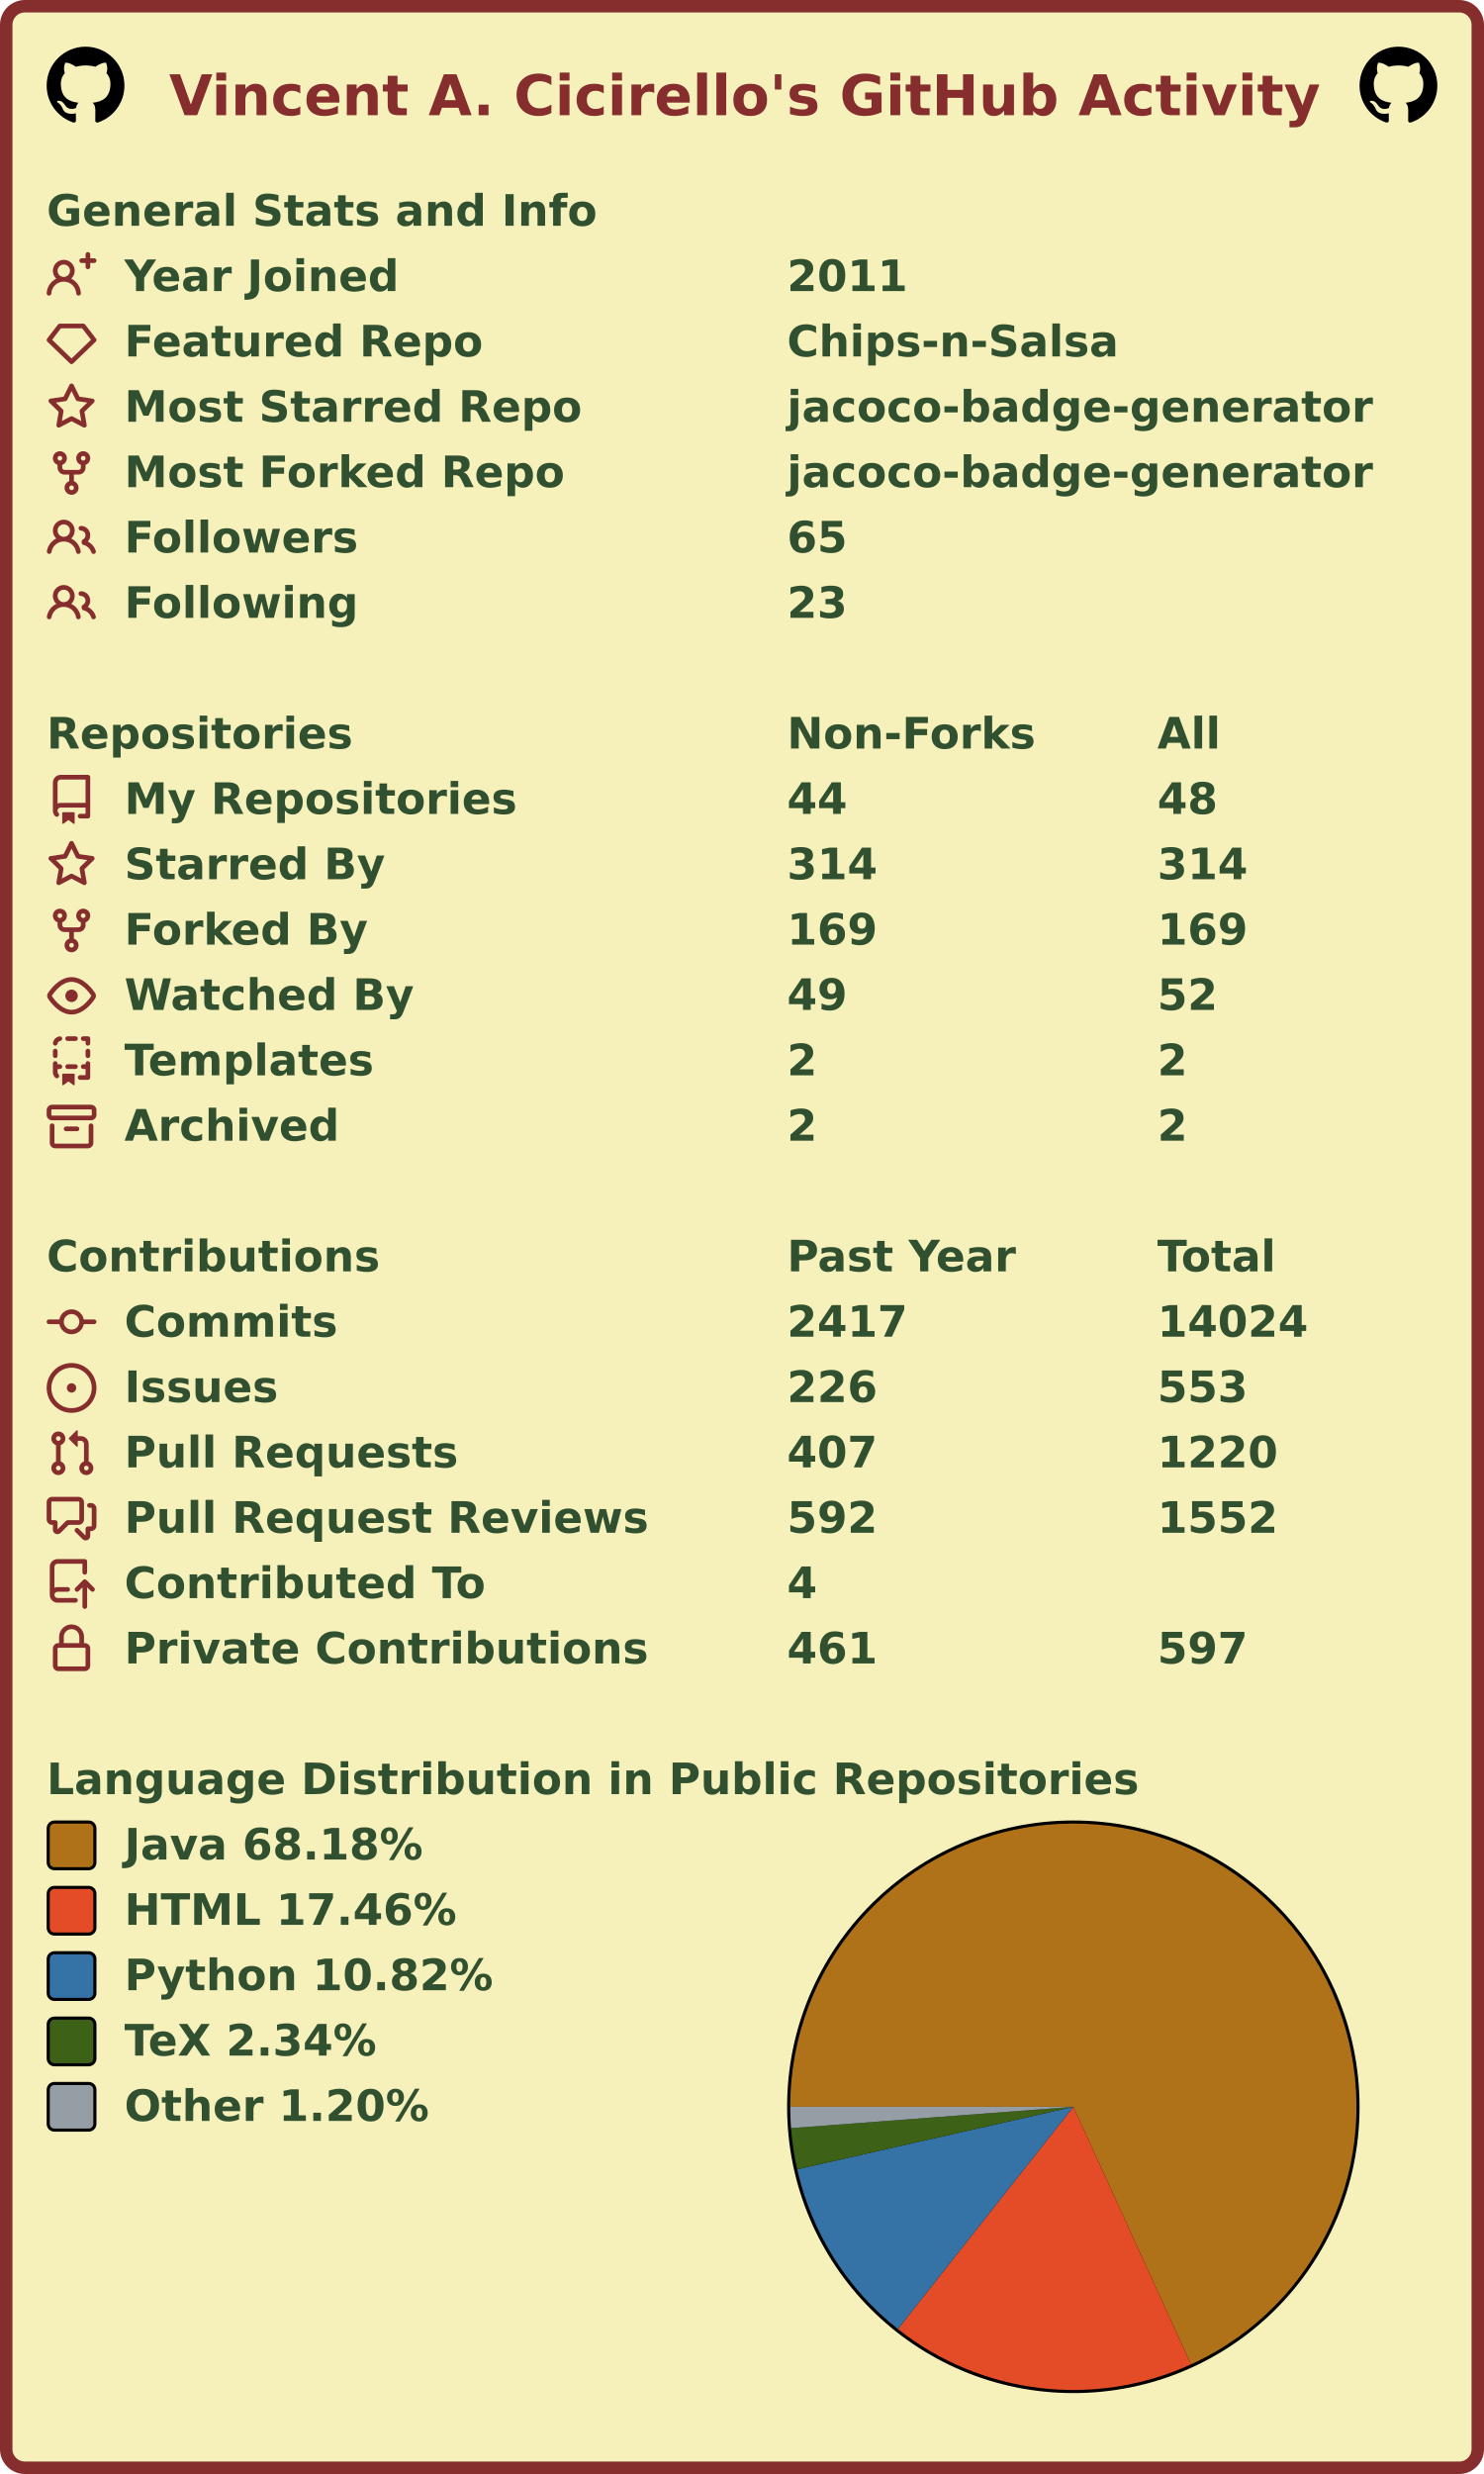
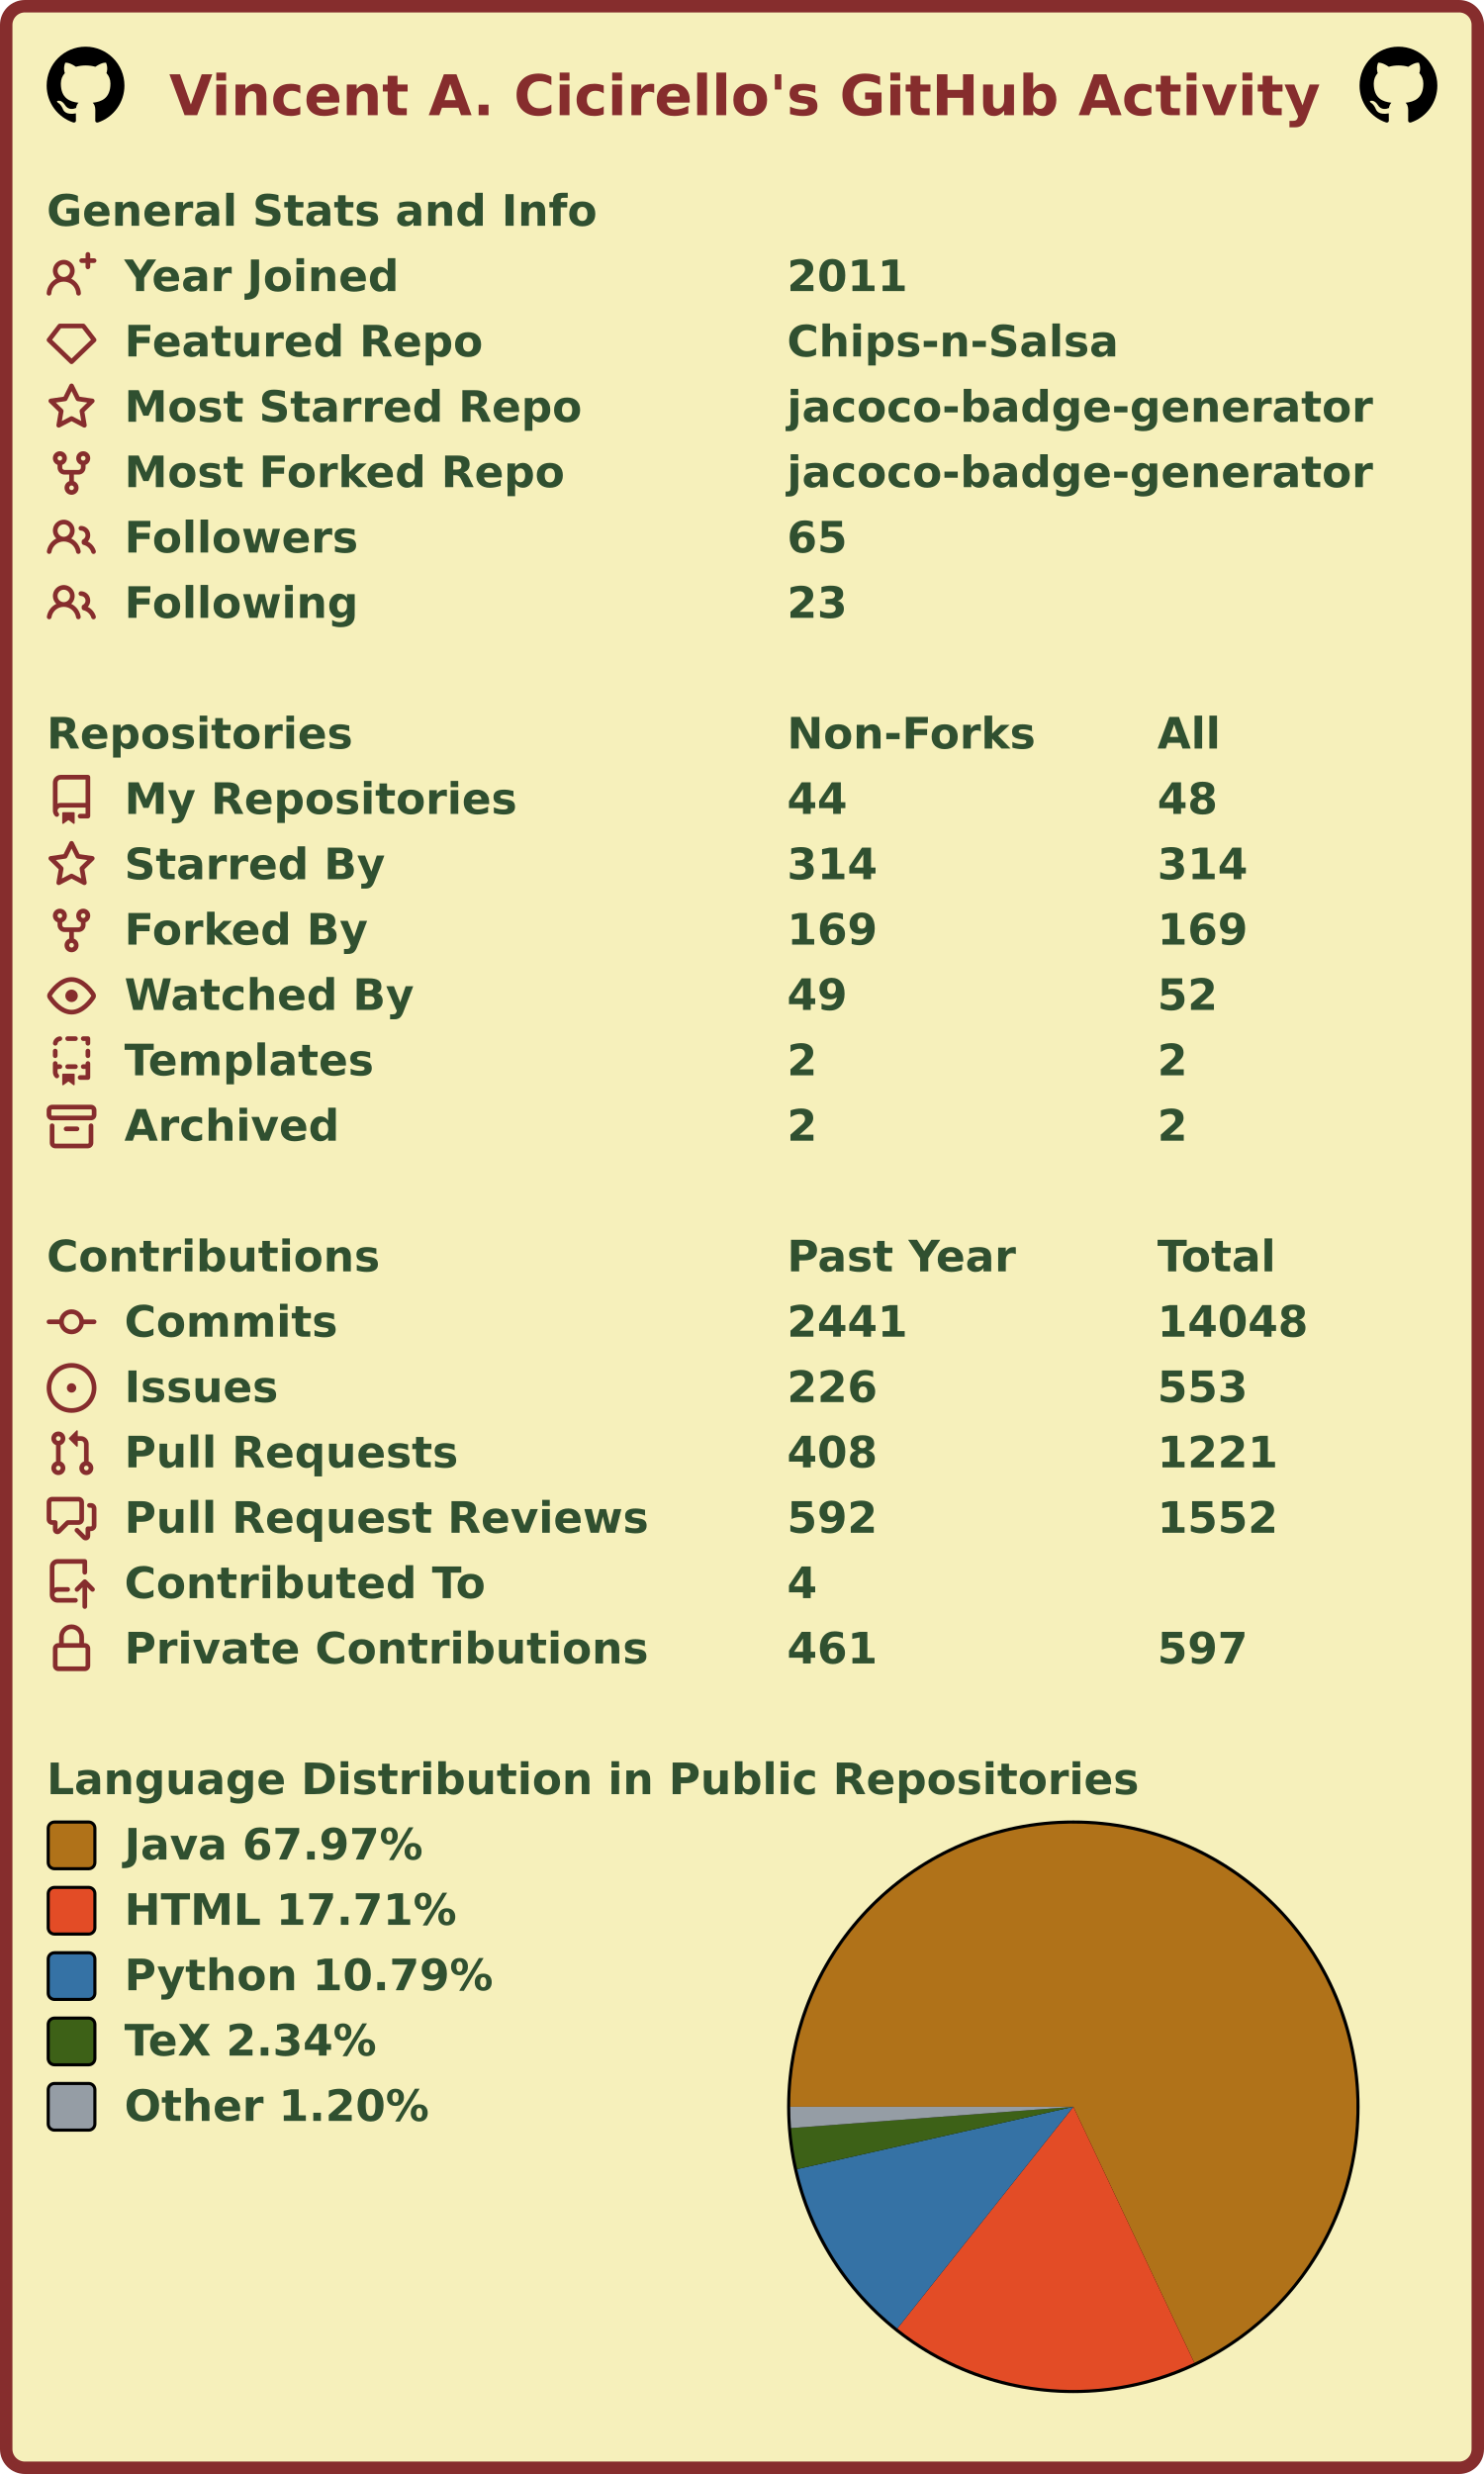
<svg xmlns="http://www.w3.org/2000/svg" width="477" height="795" viewBox="0 0 477 795" lang="en" xml:lang="en">
  <rect x="2" y="2" stroke-width="4" rx="6" width="473" height="791" stroke="#862d2d" fill="#f6f0bb" />
  <g font-weight="600" font-size="110pt" font-family="Verdana,Geneva,DejaVu Sans,sans-serif" text-rendering="geometricPrecision">
    <text x="442" y="301" lengthAdjust="spacingAndGlyphs" textLength="2985" transform="scale(0.123)" fill="#862d2d">Vincent A. Cicirello's GitHub Activity</text>
    <svg x="15" y="15" width="25" height="25" viewBox="0 0 16 16">
      <path fill="#000000" fill-rule="evenodd" d="M8 0C3.58 0 0 3.58 0 8c0 3.54 2.29 6.53 5.47 7.59.4.07.55-.17.55-.38 0-.19-.01-.82-.01-1.49-2.01.37-2.53-.49-2.69-.94-.09-.23-.48-.94-.82-1.13-.28-.15-.68-.52-.01-.53.63-.01 1.08.58 1.23.82.72 1.21 1.87.87 2.33.66.07-.52.28-.87.51-1.07-1.78-.2-3.64-.89-3.64-3.95 0-.87.31-1.59.82-2.15-.08-.2-.36-1.02.08-2.12 0 0 .67-.21 2.2.82.64-.18 1.32-.27 2-.27.68 0 1.36.09 2 .27 1.53-1.04 2.2-.82 2.2-.82.44 1.1.16 1.92.08 2.12.51.56.82 1.27.82 2.15 0 3.07-1.87 3.75-3.65 3.95.29.25.54.73.54 1.48 0 1.07-.01 1.93-.01 2.2 0 .21.15.46.55.38A8.013 8.013 0 0016 8c0-4.42-3.58-8-8-8z" />
    </svg>
    <svg x="437" y="15" width="25" height="25" viewBox="0 0 16 16">
      <path fill="#000000" fill-rule="evenodd" d="M8 0C3.58 0 0 3.58 0 8c0 3.54 2.29 6.53 5.47 7.59.4.07.55-.17.55-.38 0-.19-.01-.82-.01-1.49-2.01.37-2.53-.49-2.69-.94-.09-.23-.48-.94-.82-1.13-.28-.15-.68-.52-.01-.53.63-.01 1.08.58 1.23.82.72 1.21 1.87.87 2.33.66.07-.52.28-.87.51-1.07-1.78-.2-3.64-.89-3.64-3.95 0-.87.31-1.59.82-2.15-.08-.2-.36-1.02.08-2.12 0 0 .67-.21 2.2.82.64-.18 1.32-.27 2-.27.68 0 1.36.09 2 .27 1.53-1.04 2.2-.82 2.2-.82.44 1.1.16 1.92.08 2.12.51.56.82 1.27.82 2.15 0 3.07-1.87 3.75-3.65 3.95.29.25.54.73.54 1.48 0 1.07-.01 1.93-.01 2.2 0 .21.15.46.55.38A8.013 8.013 0 0016 8c0-4.42-3.58-8-8-8z" />
    </svg>
    <g transform="translate(0, 60)" fill="#305030">
      <g transform="translate(15, 0)">
        <g transform="scale(0.095)">
          <text x="0" y="132" textLength="1851" lengthAdjust="spacingAndGlyphs">General Stats and Info</text>
        </g>
      </g>
      <g transform="translate(15, 21)">
        <path fill="#862d2d" fill-rule="evenodd" d="M13.25 0a.75.75 0 01.75.75V2h1.25a.75.75 0 010 1.5H14v1.25a.75.75 0 01-1.5 0V3.5h-1.25a.75.75 0 010-1.5h1.25V.75a.75.75 0 01.75-.75zM5.5 4a2 2 0 100 4 2 2 0 000-4zm2.4 4.548a3.5 3.5 0 10-4.799 0 5.527 5.527 0 00-3.1 4.66.75.75 0 101.498.085A4.01 4.01 0 015.5 9.5a4.01 4.01 0 014.001 3.793.75.75 0 101.498-.086 5.527 5.527 0 00-3.1-4.659z" />
        <g transform="scale(0.095)">
          <text lengthAdjust="spacingAndGlyphs" textLength="932" x="263" y="132">Year Joined</text>
          <text lengthAdjust="spacingAndGlyphs" textLength="420" x="2505" y="132">2011</text>
        </g>
      </g>
      <g transform="translate(15, 42)">
        <path fill="#862d2d" fill-rule="evenodd" d="M3.637 2.291A.75.75 0 014.23 2h7.54a.75.75 0 01.593.291l3.48 4.5a.75.75 0 01-.072.999l-7.25 7a.75.75 0 01-1.042 0l-7.25-7a.75.75 0 01-.072-.999l3.48-4.5zM4.598 3.5L1.754 7.177 8 13.207l6.246-6.03L11.402 3.5H4.598z" />
        <g transform="scale(0.095)">
          <text lengthAdjust="spacingAndGlyphs" textLength="1215" x="263" y="132">Featured Repo</text>
          <text lengthAdjust="spacingAndGlyphs" textLength="1120" x="2505" y="132">Chips-n-Salsa</text>
        </g>
      </g>
      <g transform="translate(15, 63)">
        <path fill="#862d2d" fill-rule="evenodd" d="M8 .25a.75.75 0 01.673.418l1.882 3.815 4.21.612a.75.75 0 01.416 1.279l-3.046 2.97.719 4.192a.75.75 0 01-1.088.791L8 12.347l-3.766 1.98a.75.75 0 01-1.088-.79l.72-4.194L.818 6.374a.75.75 0 01.416-1.28l4.21-.611L7.327.668A.75.75 0 018 .25zm0 2.445L6.615 5.5a.75.75 0 01-.564.41l-3.097.45 2.24 2.184a.75.75 0 01.216.664l-.528 3.084 2.769-1.456a.75.75 0 01.698 0l2.77 1.456-.53-3.084a.75.75 0 01.216-.664l2.24-2.183-3.096-.45a.75.75 0 01-.564-.41L8 2.694v.001z" />
        <g transform="scale(0.095)">
          <text lengthAdjust="spacingAndGlyphs" textLength="1532" x="263" y="132">Most Starred Repo</text>
          <text lengthAdjust="spacingAndGlyphs" textLength="1986" x="2505" y="132">jacoco-badge-generator</text>
        </g>
      </g>
      <g transform="translate(15, 84)">
        <path fill="#862d2d" fill-rule="evenodd" d="M5 3.25a.75.75 0 11-1.5 0 .75.75 0 011.5 0zm0 2.122a2.25 2.25 0 10-1.5 0v.878A2.25 2.25 0 005.75 8.5h1.5v2.128a2.251 2.251 0 101.5 0V8.5h1.5a2.25 2.25 0 002.25-2.25v-.878a2.25 2.25 0 10-1.5 0v.878a.75.75 0 01-.75.75h-4.5A.75.75 0 015 6.25v-.878zm3.75 7.378a.75.75 0 11-1.5 0 .75.75 0 011.5 0zm3-8.75a.75.75 0 100-1.5.75.75 0 000 1.5z" />
        <g transform="scale(0.095)">
          <text lengthAdjust="spacingAndGlyphs" textLength="1485" x="263" y="132">Most Forked Repo</text>
          <text lengthAdjust="spacingAndGlyphs" textLength="1986" x="2505" y="132">jacoco-badge-generator</text>
        </g>
      </g>
      <g transform="translate(15, 105)">
        <path fill="#862d2d" fill-rule="evenodd" d="M5.5 3.5a2 2 0 100 4 2 2 0 000-4zM2 5.5a3.5 3.5 0 115.898 2.549 5.507 5.507 0 013.034 4.084.75.75 0 11-1.482.235 4.001 4.001 0 00-7.9 0 .75.75 0 01-1.482-.236A5.507 5.507 0 013.102 8.05 3.49 3.49 0 012 5.5zM11 4a.75.75 0 100 1.5 1.5 1.5 0 01.666 2.844.75.75 0 00-.416.672v.352a.75.75 0 00.574.73c1.2.289 2.162 1.2 2.522 2.372a.75.75 0 101.434-.44 5.01 5.01 0 00-2.56-3.012A3 3 0 0011 4z" />
        <g transform="scale(0.095)">
          <text lengthAdjust="spacingAndGlyphs" textLength="778" x="263" y="132">Followers</text>
          <text lengthAdjust="spacingAndGlyphs" textLength="210" x="2505" y="132">65</text>
        </g>
      </g>
      <g transform="translate(15, 126)">
        <path fill="#862d2d" fill-rule="evenodd" d="M5.5 3.5a2 2 0 100 4 2 2 0 000-4zM2 5.5a3.5 3.5 0 115.898 2.549 5.507 5.507 0 013.034 4.084.75.75 0 11-1.482.235 4.001 4.001 0 00-7.9 0 .75.75 0 01-1.482-.236A5.507 5.507 0 013.102 8.05 3.49 3.49 0 012 5.5zM11 4a.75.75 0 100 1.5 1.5 1.5 0 01.666 2.844.75.75 0 00-.416.672v.352a.75.75 0 00.574.73c1.2.289 2.162 1.2 2.522 2.372a.75.75 0 101.434-.44 5.01 5.01 0 00-2.56-3.012A3 3 0 0011 4z" />
        <g transform="scale(0.095)">
          <text lengthAdjust="spacingAndGlyphs" textLength="780" x="263" y="132">Following</text>
          <text lengthAdjust="spacingAndGlyphs" textLength="210" x="2505" y="132">23</text>
        </g>
      </g>
    </g>
    <g transform="translate(0, 228)" fill="#305030">
      <g transform="translate(15, 0)">
        <g transform="scale(0.095)">
          <text x="0" y="132" textLength="1020" lengthAdjust="spacingAndGlyphs">Repositories</text>
          <text x="2505" y="132" textLength="832" lengthAdjust="spacingAndGlyphs">Non-Forks</text>
          <text x="3758" y="132" textLength="206" lengthAdjust="spacingAndGlyphs">All</text>
        </g>
      </g>
      <g transform="translate(15, 21)">
        <path fill="#862d2d" fill-rule="evenodd" d="M2 2.5A2.5 2.5 0 014.5 0h8.75a.75.75 0 01.75.75v12.5a.75.75 0 01-.75.75h-2.5a.75.75 0 110-1.5h1.75v-2h-8a1 1 0 00-.714 1.7.75.75 0 01-1.072 1.05A2.495 2.495 0 012 11.5v-9zm10.5-1V9h-8c-.356 0-.694.074-1 .208V2.5a1 1 0 011-1h8zM5 12.25v3.25a.25.25 0 00.4.2l1.45-1.087a.25.25 0 01.3 0L8.6 15.7a.25.25 0 00.4-.2v-3.25a.25.25 0 00-.25-.25h-3.5a.25.25 0 00-.25.25z" />
        <g transform="scale(0.095)">
          <text lengthAdjust="spacingAndGlyphs" textLength="1312" x="263" y="132">My Repositories</text>
          <text lengthAdjust="spacingAndGlyphs" textLength="210" x="2505" y="132">44</text>
          <text lengthAdjust="spacingAndGlyphs" textLength="210" x="3758" y="132">48</text>
        </g>
      </g>
      <g transform="translate(15, 42)">
        <path fill="#862d2d" fill-rule="evenodd" d="M8 .25a.75.75 0 01.673.418l1.882 3.815 4.21.612a.75.75 0 01.416 1.279l-3.046 2.97.719 4.192a.75.75 0 01-1.088.791L8 12.347l-3.766 1.98a.75.75 0 01-1.088-.79l.72-4.194L.818 6.374a.75.75 0 01.416-1.28l4.21-.611L7.327.668A.75.75 0 018 .25zm0 2.445L6.615 5.5a.75.75 0 01-.564.41l-3.097.45 2.24 2.184a.75.75 0 01.216.664l-.528 3.084 2.769-1.456a.75.75 0 01.698 0l2.77 1.456-.53-3.084a.75.75 0 01.216-.664l2.24-2.183-3.096-.45a.75.75 0 01-.564-.41L8 2.694v.001z" />
        <g transform="scale(0.095)">
          <text lengthAdjust="spacingAndGlyphs" textLength="874" x="263" y="132">Starred By</text>
          <text lengthAdjust="spacingAndGlyphs" textLength="315" x="2505" y="132">314</text>
          <text lengthAdjust="spacingAndGlyphs" textLength="315" x="3758" y="132">314</text>
        </g>
      </g>
      <g transform="translate(15, 63)">
        <path fill="#862d2d" fill-rule="evenodd" d="M5 3.25a.75.75 0 11-1.5 0 .75.75 0 011.5 0zm0 2.122a2.25 2.25 0 10-1.5 0v.878A2.25 2.25 0 005.75 8.5h1.5v2.128a2.251 2.251 0 101.5 0V8.5h1.5a2.25 2.25 0 002.25-2.25v-.878a2.25 2.25 0 10-1.5 0v.878a.75.75 0 01-.75.75h-4.5A.75.75 0 015 6.25v-.878zm3.75 7.378a.75.75 0 11-1.5 0 .75.75 0 011.5 0zm3-8.75a.75.75 0 100-1.5.75.75 0 000 1.5z" />
        <g transform="scale(0.095)">
          <text lengthAdjust="spacingAndGlyphs" textLength="828" x="263" y="132">Forked By</text>
          <text lengthAdjust="spacingAndGlyphs" textLength="315" x="2505" y="132">169</text>
          <text lengthAdjust="spacingAndGlyphs" textLength="315" x="3758" y="132">169</text>
        </g>
      </g>
      <g transform="translate(15, 84)">
        <path fill="#862d2d" fill-rule="evenodd" d="M1.679 7.932c.412-.621 1.242-1.75 2.366-2.717C5.175 4.242 6.527 3.5 8 3.5c1.473 0 2.824.742 3.955 1.715 1.124.967 1.954 2.096 2.366 2.717a.119.119 0 010 .136c-.412.621-1.242 1.75-2.366 2.717C10.825 11.758 9.473 12.5 8 12.5c-1.473 0-2.824-.742-3.955-1.715C2.92 9.818 2.09 8.69 1.679 8.068a.119.119 0 010-.136zM8 2c-1.981 0-3.67.992-4.933 2.078C1.797 5.169.88 6.423.43 7.1a1.619 1.619 0 000 1.798c.45.678 1.367 1.932 2.637 3.024C4.329 13.008 6.019 14 8 14c1.981 0 3.67-.992 4.933-2.078 1.27-1.091 2.187-2.345 2.637-3.023a1.619 1.619 0 000-1.798c-.45-.678-1.367-1.932-2.637-3.023C11.671 2.992 9.981 2 8 2zm0 8a2 2 0 100-4 2 2 0 000 4z" />
        <g transform="scale(0.095)">
          <text lengthAdjust="spacingAndGlyphs" textLength="993" x="263" y="132">Watched By</text>
          <text lengthAdjust="spacingAndGlyphs" textLength="210" x="2505" y="132">49</text>
          <text lengthAdjust="spacingAndGlyphs" textLength="210" x="3758" y="132">52</text>
        </g>
      </g>
      <g transform="translate(15, 105)">
        <path fill="#862d2d" fill-rule="evenodd" d="M6 .75A.75.75 0 016.75 0h2.5a.75.75 0 010 1.5h-2.5A.75.75 0 016 .75zm5 0a.75.75 0 01.75-.75h1.5a.75.75 0 01.75.75v1.5a.75.75 0 01-1.5 0V1.5h-.75A.75.75 0 0111 .75zM4.992.662a.75.75 0 01-.636.848c-.436.063-.783.41-.846.846a.75.75 0 01-1.485-.212A2.501 2.501 0 014.144.025a.75.75 0 01.848.637zM2.75 4a.75.75 0 01.75.75v1.5a.75.75 0 01-1.5 0v-1.5A.75.75 0 012.75 4zm10.5 0a.75.75 0 01.75.75v1.5a.75.75 0 01-1.5 0v-1.5a.75.75 0 01.75-.75zM2.75 8a.75.75 0 01.75.75v.268A1.72 1.72 0 013.75 9h.5a.75.75 0 010 1.5h-.5a.25.25 0 00-.25.25v.75c0 .28.114.532.3.714a.75.75 0 01-1.05 1.072A2.495 2.495 0 012 11.5V8.75A.75.75 0 012.75 8zm10.5 0a.75.75 0 01.75.75v4.5a.75.75 0 01-.75.75h-2.5a.75.75 0 010-1.5h1.75v-2h-.75a.75.75 0 010-1.5h.75v-.25a.75.75 0 01.75-.75zM6 9.75A.75.75 0 016.75 9h2.5a.75.75 0 010 1.5h-2.5A.75.75 0 016 9.75zm-1 2.5v3.25a.25.25 0 00.4.2l1.45-1.087a.25.25 0 01.3 0L8.6 15.7a.25.25 0 00.4-.2v-3.25a.25.25 0 00-.25-.25h-3.5a.25.25 0 00-.25.25z" />
        <g transform="scale(0.095)">
          <text lengthAdjust="spacingAndGlyphs" textLength="868" x="263" y="132">Templates</text>
          <text lengthAdjust="spacingAndGlyphs" textLength="105" x="2505" y="132">2</text>
          <text lengthAdjust="spacingAndGlyphs" textLength="105" x="3758" y="132">2</text>
        </g>
      </g>
      <g transform="translate(15, 126)">
        <path fill="#862d2d" fill-rule="evenodd" d="M1.75 2.5a.25.25 0 00-.25.25v1.5c0 .138.112.25.25.25h12.5a.25.25 0 00.25-.25v-1.5a.25.25 0 00-.25-.25H1.75zM0 2.75C0 1.784.784 1 1.75 1h12.5c.966 0 1.75.784 1.75 1.75v1.5A1.75 1.75 0 0114.25 6H1.75A1.75 1.75 0 010 4.25v-1.5zM1.75 7a.75.75 0 01.75.75v5.5c0 .138.112.25.25.25h10.5a.25.25 0 00.25-.25v-5.5a.75.75 0 111.5 0v5.5A1.75 1.75 0 0113.25 15H2.75A1.75 1.75 0 011 13.25v-5.5A.75.75 0 011.75 7zm4.5 1a.75.75 0 000 1.5h3.5a.75.75 0 100-1.5h-3.5z" />
        <g transform="scale(0.095)">
          <text lengthAdjust="spacingAndGlyphs" textLength="726" x="263" y="132">Archived</text>
          <text lengthAdjust="spacingAndGlyphs" textLength="105" x="2505" y="132">2</text>
          <text lengthAdjust="spacingAndGlyphs" textLength="105" x="3758" y="132">2</text>
        </g>
      </g>
    </g>
    <g transform="translate(0, 396)" fill="#305030">
      <g transform="translate(15, 0)">
        <g transform="scale(0.095)">
          <text x="0" y="132" textLength="1112" lengthAdjust="spacingAndGlyphs">Contributions</text>
          <text x="2505" y="132" textLength="774" lengthAdjust="spacingAndGlyphs">Past Year</text>
          <text x="3758" y="132" textLength="414" lengthAdjust="spacingAndGlyphs">Total</text>
        </g>
      </g>
      <g transform="translate(15, 21)">
        <path fill="#862d2d" fill-rule="evenodd" d="M10.5 7.75a2.5 2.5 0 11-5 0 2.5 2.5 0 015 0zm1.43.75a4.002 4.002 0 01-7.86 0H.75a.75.75 0 110-1.5h3.32a4.001 4.001 0 017.86 0h3.32a.75.75 0 110 1.5h-3.32z" />
        <g transform="scale(0.095)">
          <text lengthAdjust="spacingAndGlyphs" textLength="734" x="263" y="132">Commits</text>
-           <text lengthAdjust="spacingAndGlyphs" textLength="420" x="2505" y="132">2417</text>
-           <text lengthAdjust="spacingAndGlyphs" textLength="525" x="3758" y="132">14024</text>
+           <text lengthAdjust="spacingAndGlyphs" textLength="420" x="2505" y="132">2441</text>
+           <text lengthAdjust="spacingAndGlyphs" textLength="525" x="3758" y="132">14048</text>
        </g>
      </g>
      <g transform="translate(15, 42)">
        <path fill="#862d2d" d="M8 9.5a1.5 1.5 0 100-3 1.5 1.5 0 000 3z" />
        <path fill="#862d2d" fill-rule="evenodd" d="M8 0a8 8 0 100 16A8 8 0 008 0zM1.5 8a6.5 6.5 0 1113 0 6.5 6.5 0 01-13 0z" />
        <g transform="scale(0.095)">
          <text lengthAdjust="spacingAndGlyphs" textLength="512" x="263" y="132">Issues</text>
          <text lengthAdjust="spacingAndGlyphs" textLength="315" x="2505" y="132">226</text>
          <text lengthAdjust="spacingAndGlyphs" textLength="315" x="3758" y="132">553</text>
        </g>
      </g>
      <g transform="translate(15, 63)">
        <path fill="#862d2d" fill-rule="evenodd" d="M7.177 3.073L9.573.677A.25.25 0 0110 .854v4.792a.25.25 0 01-.427.177L7.177 3.427a.25.25 0 010-.354zM3.75 2.5a.75.75 0 100 1.5.75.75 0 000-1.5zm-2.25.75a2.25 2.25 0 113 2.122v5.256a2.251 2.251 0 11-1.5 0V5.372A2.25 2.25 0 011.5 3.25zM11 2.5h-1V4h1a1 1 0 011 1v5.628a2.251 2.251 0 101.5 0V5A2.5 2.5 0 0011 2.5zm1 10.25a.75.75 0 111.5 0 .75.75 0 01-1.5 0zM3.75 12a.75.75 0 100 1.5.75.75 0 000-1.5z" />
        <g transform="scale(0.095)">
          <text lengthAdjust="spacingAndGlyphs" textLength="1113" x="263" y="132">Pull Requests</text>
-           <text lengthAdjust="spacingAndGlyphs" textLength="315" x="2505" y="132">407</text>
-           <text lengthAdjust="spacingAndGlyphs" textLength="420" x="3758" y="132">1220</text>
+           <text lengthAdjust="spacingAndGlyphs" textLength="315" x="2505" y="132">408</text>
+           <text lengthAdjust="spacingAndGlyphs" textLength="420" x="3758" y="132">1221</text>
        </g>
      </g>
      <g transform="translate(15, 84)">
        <path fill="#862d2d" fill-rule="evenodd" d="M1.5 2.75a.25.25 0 01.25-.25h8.5a.25.25 0 01.25.25v5.5a.25.25 0 01-.25.25h-3.5a.75.75 0 00-.53.22L3.5 11.44V9.25a.75.75 0 00-.75-.75h-1a.25.25 0 01-.25-.25v-5.5zM1.75 1A1.75 1.75 0 000 2.75v5.5C0 9.216.784 10 1.75 10H2v1.543a1.457 1.457 0 002.487 1.03L7.061 10h3.189A1.75 1.75 0 0012 8.25v-5.5A1.75 1.75 0 0010.25 1h-8.5zM14.5 4.75a.25.25 0 00-.25-.25h-.5a.75.75 0 110-1.5h.5c.966 0 1.75.784 1.75 1.75v5.5A1.75 1.75 0 0114.25 12H14v1.543a1.457 1.457 0 01-2.487 1.03L9.22 12.28a.75.75 0 111.06-1.06l2.22 2.22v-2.19a.75.75 0 01.75-.75h1a.25.25 0 00.25-.25v-5.5z" />
        <g transform="scale(0.095)">
          <text lengthAdjust="spacingAndGlyphs" textLength="1762" x="263" y="132">Pull Request Reviews</text>
          <text lengthAdjust="spacingAndGlyphs" textLength="315" x="2505" y="132">592</text>
          <text lengthAdjust="spacingAndGlyphs" textLength="420" x="3758" y="132">1552</text>
        </g>
      </g>
      <g transform="translate(15, 105)">
        <path fill="#862d2d" fill-rule="evenodd" d="M1 2.5A2.5 2.5 0 013.5 0h8.75a.75.75 0 01.75.75v3.5a.75.75 0 01-1.5 0V1.5h-8a1 1 0 00-1 1v6.708A2.492 2.492 0 013.5 9h3.25a.75.75 0 010 1.5H3.5a1 1 0 100 2h5.75a.75.75 0 010 1.5H3.5A2.5 2.5 0 011 11.5v-9zm13.23 7.79a.75.75 0 001.06-1.06l-2.505-2.505a.75.75 0 00-1.06 0L9.22 9.229a.75.75 0 001.06 1.061l1.225-1.224v6.184a.75.75 0 001.5 0V9.066l1.224 1.224z" />
        <g transform="scale(0.095)">
          <text lengthAdjust="spacingAndGlyphs" textLength="1234" x="263" y="132">Contributed To</text>
          <text lengthAdjust="spacingAndGlyphs" textLength="105" x="2505" y="132">4</text>
        </g>
      </g>
      <g transform="translate(15, 126)">
        <path fill="#862d2d" fill-rule="evenodd" d="M4 4v2h-.25A1.75 1.75 0 002 7.75v5.5c0 .966.784 1.75 1.75 1.75h8.5A1.75 1.75 0 0014 13.25v-5.5A1.75 1.75 0 0012.25 6H12V4a4 4 0 10-8 0zm6.5 2V4a2.5 2.5 0 00-5 0v2h5zM12 7.5h.25a.25.25 0 01.25.25v5.5a.25.25 0 01-.25.25h-8.5a.25.25 0 01-.25-.25v-5.5a.25.25 0 01.25-.25H12z" />
        <g transform="scale(0.095)">
          <text lengthAdjust="spacingAndGlyphs" textLength="1742" x="263" y="132">Private Contributions</text>
          <text lengthAdjust="spacingAndGlyphs" textLength="315" x="2505" y="132">461</text>
          <text lengthAdjust="spacingAndGlyphs" textLength="315" x="3758" y="132">597</text>
        </g>
      </g>
    </g>
    <g transform="translate(0, 564)" fill="#305030">
      <g transform="translate(15, 0)">
        <g transform="scale(0.095)">
          <text x="0" y="132" textLength="3652" lengthAdjust="spacingAndGlyphs">Language Distribution in Public Repositories</text>
        </g>
      </g>
      <g transform="translate(253, 21)">
        <circle cx="92" cy="92" r="92" fill="#000000" />
      </g>
      <g transform="translate(254, 22)">
        <g>
-           <path fill-rule="evenodd" fill="#b07219" d="M 0.0,91 A 91 91 0 1 1 128.832 173.763 L 91,91 Z" />
-           <path fill-rule="evenodd" fill="#e34c26" d="M 128.832,173.763 A 91 91 0 0 1 34.598 162.413 L 91,91 Z" />
-           <path fill-rule="evenodd" fill="#3572A5" d="M 34.598,162.413 A 91 91 0 0 1 2.245 111.09 L 91,91 Z" />
-           <path fill-rule="evenodd" fill="#3D6117" d="M 2.245,111.09 A 91 91 0 0 1 0.259 97.86 L 91,91 Z" />
-           <path fill-rule="evenodd" fill="#959da5" d="M 0.259,97.86 A 91 91 0 0 1 0.0 91 L 91,91 Z" />
+           <path fill-rule="evenodd" fill="#b07219" d="M 0.0,91 A 91 91 0 1 1 129.886 173.273 L 91,91 Z" />
+           <path fill-rule="evenodd" fill="#e34c26" d="M 129.886,173.273 A 91 91 0 0 1 34.406 162.261 L 91,91 Z" />
+           <path fill-rule="evenodd" fill="#3572A5" d="M 34.406,162.261 A 91 91 0 0 1 2.232 111.031 L 91,91 Z" />
+           <path fill-rule="evenodd" fill="#3D6117" d="M 2.232,111.031 A 91 91 0 0 1 0.257 97.839 L 91,91 Z" />
+           <path fill-rule="evenodd" fill="#959da5" d="M 0.257,97.839 A 91 91 0 0 1 0.0 91 L 91,91 Z" />
          <animateTransform attributeName="transform" attributeType="XML" type="rotate" from="0 91 91" to="360 91 91" dur="10s" repeatCount="indefinite" />
        </g>
      </g>
      <g transform="translate(15, 21)">
        <rect x="0.5" y="0.5" rx="2" width="15" height="15" fill="#b07219" stroke-width="1" stroke="#000000" />
-         <text transform="scale(0.095)" x="263" y="132" textLength="1038" lengthAdjust="spacingAndGlyphs">Java 68.18%</text>
+         <text transform="scale(0.095)" x="263" y="132" textLength="1038" lengthAdjust="spacingAndGlyphs">Java 67.97%</text>
      </g>
      <g transform="translate(15, 42)">
        <rect x="0.5" y="0.5" rx="2" width="15" height="15" fill="#e34c26" stroke-width="1" stroke="#000000" />
-         <text transform="scale(0.095)" x="263" y="132" textLength="1142" lengthAdjust="spacingAndGlyphs">HTML 17.46%</text>
+         <text transform="scale(0.095)" x="263" y="132" textLength="1142" lengthAdjust="spacingAndGlyphs">HTML 17.71%</text>
      </g>
      <g transform="translate(15, 63)">
        <rect x="0.5" y="0.5" rx="2" width="15" height="15" fill="#3572A5" stroke-width="1" stroke="#000000" />
-         <text transform="scale(0.095)" x="263" y="132" textLength="1254" lengthAdjust="spacingAndGlyphs">Python 10.82%</text>
+         <text transform="scale(0.095)" x="263" y="132" textLength="1254" lengthAdjust="spacingAndGlyphs">Python 10.79%</text>
      </g>
      <g transform="translate(15, 84)">
        <rect x="0.5" y="0.5" rx="2" width="15" height="15" fill="#3D6117" stroke-width="1" stroke="#000000" />
        <text transform="scale(0.095)" x="263" y="132" textLength="894" lengthAdjust="spacingAndGlyphs">TeX 2.34%</text>
      </g>
      <g transform="translate(15, 105)">
        <rect x="0.5" y="0.5" rx="2" width="15" height="15" fill="#959da5" stroke-width="1" stroke="#000000" />
        <text transform="scale(0.095)" x="263" y="132" textLength="1047" lengthAdjust="spacingAndGlyphs">Other 1.20%</text>
      </g>
    </g>
  </g>
</svg>
